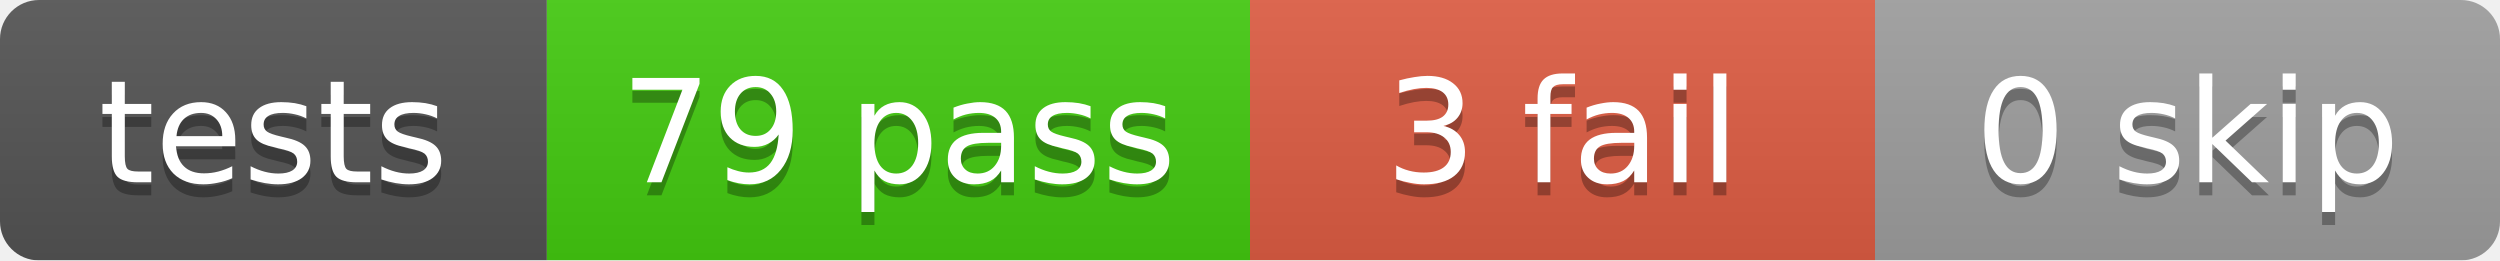
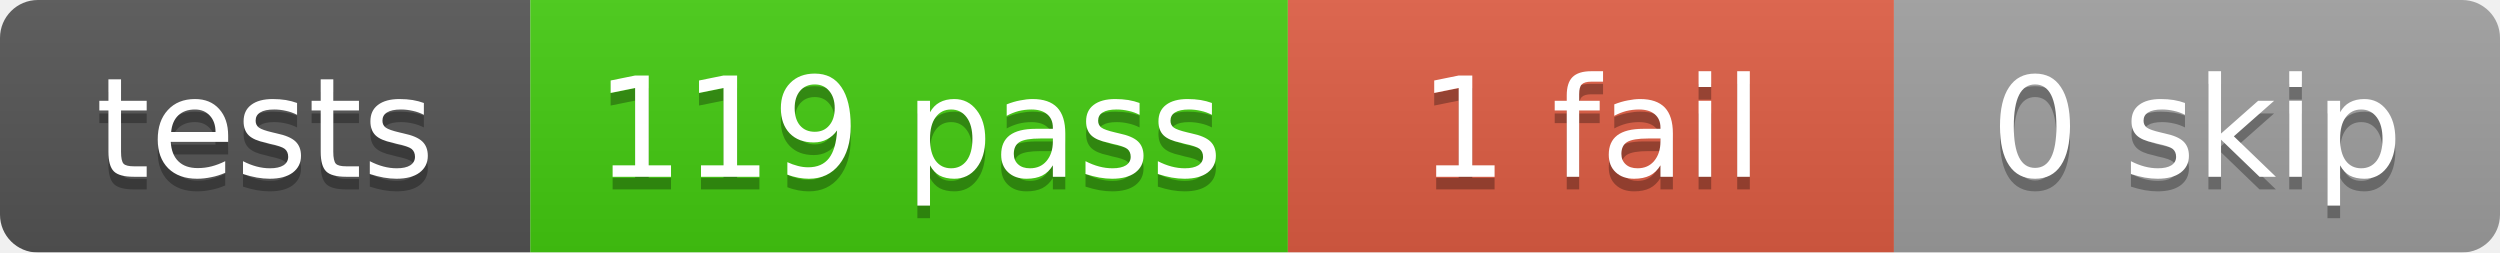
- <svg xmlns="http://www.w3.org/2000/svg" width="192" height="20">
+ <svg xmlns="http://www.w3.org/2000/svg" width="198" height="20">
  <linearGradient id="b" x2="0" y2="100%">
    <stop offset="0" stop-color="#bbb" stop-opacity=".1" />
    <stop offset="1" stop-opacity=".1" />
  </linearGradient>
  <mask id="a">
-     <rect width="192" height="20" rx="3" fill="#fff" />
+     <rect width="198" height="20" rx="3" fill="#fff" />
  </mask>
  <g mask="url(#a)">
    <rect x="0" width="42" height="20" fill="#555" />
-     <rect x="42" width="54" height="20" fill="#4c1" />
-     <rect x="96" width="48" height="20" fill="#e05d44" />
-     <rect x="144" width="48" height="20" fill="#9f9f9f" />
-     <rect width="192" height="20" fill="url(#b)" />
+     <rect x="42" width="60" height="20" fill="#4c1" />
+     <rect x="102" width="48" height="20" fill="#e05d44" />
+     <rect x="150" width="48" height="20" fill="#9f9f9f" />
+     <rect width="198" height="20" fill="url(#b)" />
  </g>
  <g fill="#fff" text-anchor="middle" font-family="DejaVu Sans,Verdana,Geneva,sans-serif" font-size="11">
    <text x="21.0" y="15" fill="#010101" fill-opacity=".3">tests</text>
    <text x="21.0" y="14">tests</text>
-     <text x="69.0" y="15" fill="#010101" fill-opacity=".3">79 pass</text>
-     <text x="69.0" y="14">79 pass</text>
-     <text x="120.0" y="15" fill="#010101" fill-opacity=".3">3 fail</text>
-     <text x="120.0" y="14">3 fail</text>
-     <text x="168.0" y="15" fill="#010101" fill-opacity=".3">0 skip</text>
-     <text x="168.0" y="14">0 skip</text>
+     <text x="72.0" y="15" fill="#010101" fill-opacity=".3">119 pass</text>
+     <text x="72.0" y="14">119 pass</text>
+     <text x="126.0" y="15" fill="#010101" fill-opacity=".3">1 fail</text>
+     <text x="126.0" y="14">1 fail</text>
+     <text x="174.0" y="15" fill="#010101" fill-opacity=".3">0 skip</text>
+     <text x="174.0" y="14">0 skip</text>
  </g>
</svg>
